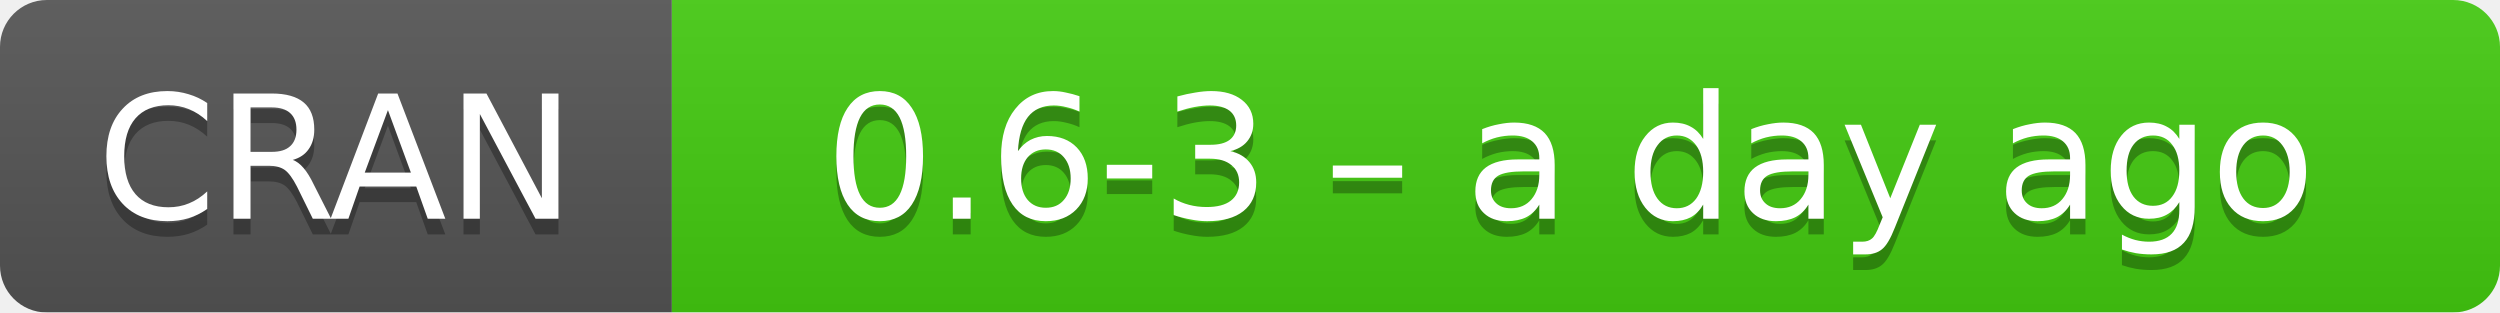
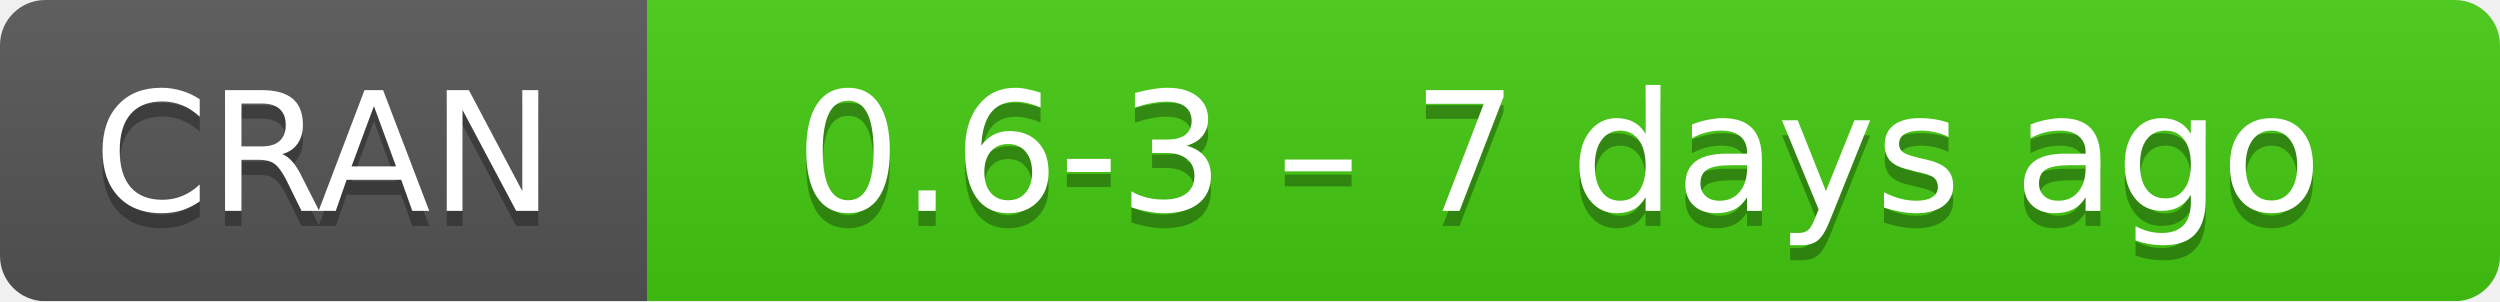
- <svg xmlns="http://www.w3.org/2000/svg" width="160" height="20" aria-label="CRAN 0.6-3 – a day ago">
+ <svg xmlns="http://www.w3.org/2000/svg" width="166" height="20" aria-label="CRAN 0.6-3 – 7 days ago">
  <linearGradient id="b" x2="0" y2="100%">
    <stop offset="0" stop-color="#bbb" stop-opacity=".1" />
    <stop offset="1" stop-opacity=".1" />
  </linearGradient>
  <mask id="a">
-     <rect width="160" height="20" rx="3" fill="#fff" />
+     <rect width="166" height="20" rx="3" fill="#fff" />
  </mask>
  <g mask="url(#a)">
    <path fill="#555" d="M0 0h43v20H0z" />
-     <path fill="#4c1" d="M43 0h136.5v20H43z" />
-     <path fill="url(#b)" d="M0 0h160v20H0z" />
+     <path fill="#4c1" d="M43 0h142.5v20H43z" />
+     <path fill="url(#b)" d="M0 0h166v20H0z" />
  </g>
  <g fill="#fff" text-anchor="middle" font-family="DejaVu Sans,Verdana,Geneva,sans-serif" font-size="11">
    <text x="21.5" y="15" fill="#010101" fill-opacity=".3">
      CRAN
    </text>
    <text x="21.5" y="14">
      CRAN
    </text>
-     <text x="100.5" y="15" fill="#010101" fill-opacity=".3">
-       0.6-3 – a day ago
+     <text x="103.5" y="15" fill="#010101" fill-opacity=".3">
+       0.6-3 – 7 days ago
    </text>
-     <text x="100.5" y="14">
-       0.6-3 – a day ago
+     <text x="103.5" y="14">
+       0.6-3 – 7 days ago
    </text>
  </g>
</svg>
